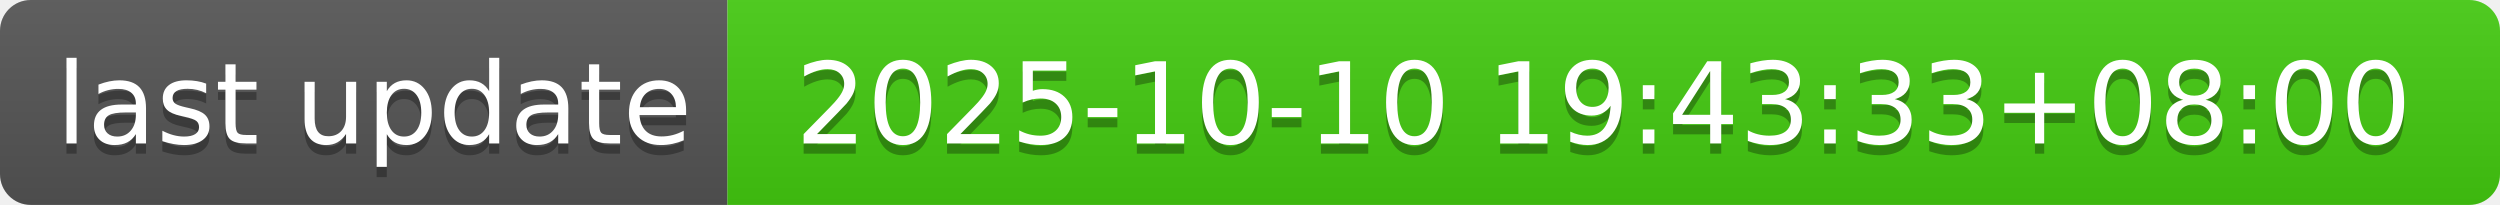
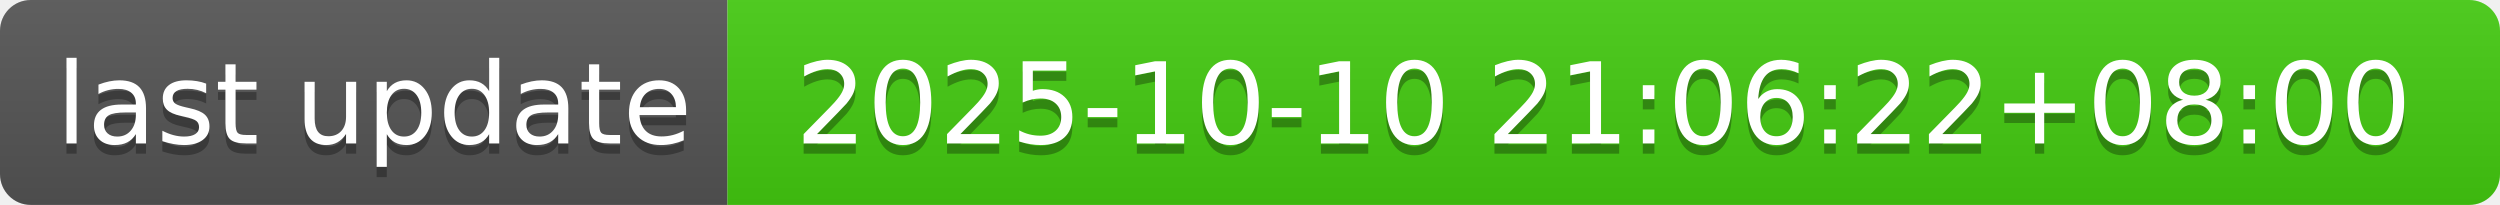
- <svg xmlns="http://www.w3.org/2000/svg" width="244" height="20" role="img" aria-label="last update: 2025-10-10 19:43:33+08:00">
+ <svg xmlns="http://www.w3.org/2000/svg" width="244" height="20" role="img" aria-label="last update: 2025-10-10 21:06:22+08:00">
  <linearGradient id="s" x2="0" y2="100%">
    <stop offset="0" stop-color="#bbb" stop-opacity=".1" />
    <stop offset="1" stop-opacity=".1" />
  </linearGradient>
  <clipPath id="r">
    <rect width="244" height="20" rx="3" fill="#fff" />
  </clipPath>
  <g clip-path="url(#r)">
    <rect width="71" height="20" fill="#555" />
    <rect x="71" width="173" height="20" fill="#4c1" />
    <rect width="244" height="20" fill="url(#s)" />
  </g>
  <g fill="#fff" text-anchor="middle" font-family="Verdana,Geneva,DejaVu Sans,sans-serif" text-rendering="geometricPrecision" font-size="110">
    <text aria-hidden="true" x="365" y="150" fill="#010101" fill-opacity=".3" transform="scale(.1)" textLength="610">last update</text>
    <text x="365" y="140" transform="scale(.1)" fill="#fff" textLength="610">last update</text>
-     <text aria-hidden="true" x="1565" y="150" fill="#010101" fill-opacity=".3" transform="scale(.1)" textLength="1630">2025-10-10 19:43:33+08:00</text>
-     <text x="1565" y="140" transform="scale(.1)" fill="#fff" textLength="1630">2025-10-10 19:43:33+08:00</text>
+     <text aria-hidden="true" x="1565" y="150" fill="#010101" fill-opacity=".3" transform="scale(.1)" textLength="1630">2025-10-10 21:06:22+08:00</text>
+     <text x="1565" y="140" transform="scale(.1)" fill="#fff" textLength="1630">2025-10-10 21:06:22+08:00</text>
  </g>
</svg>
